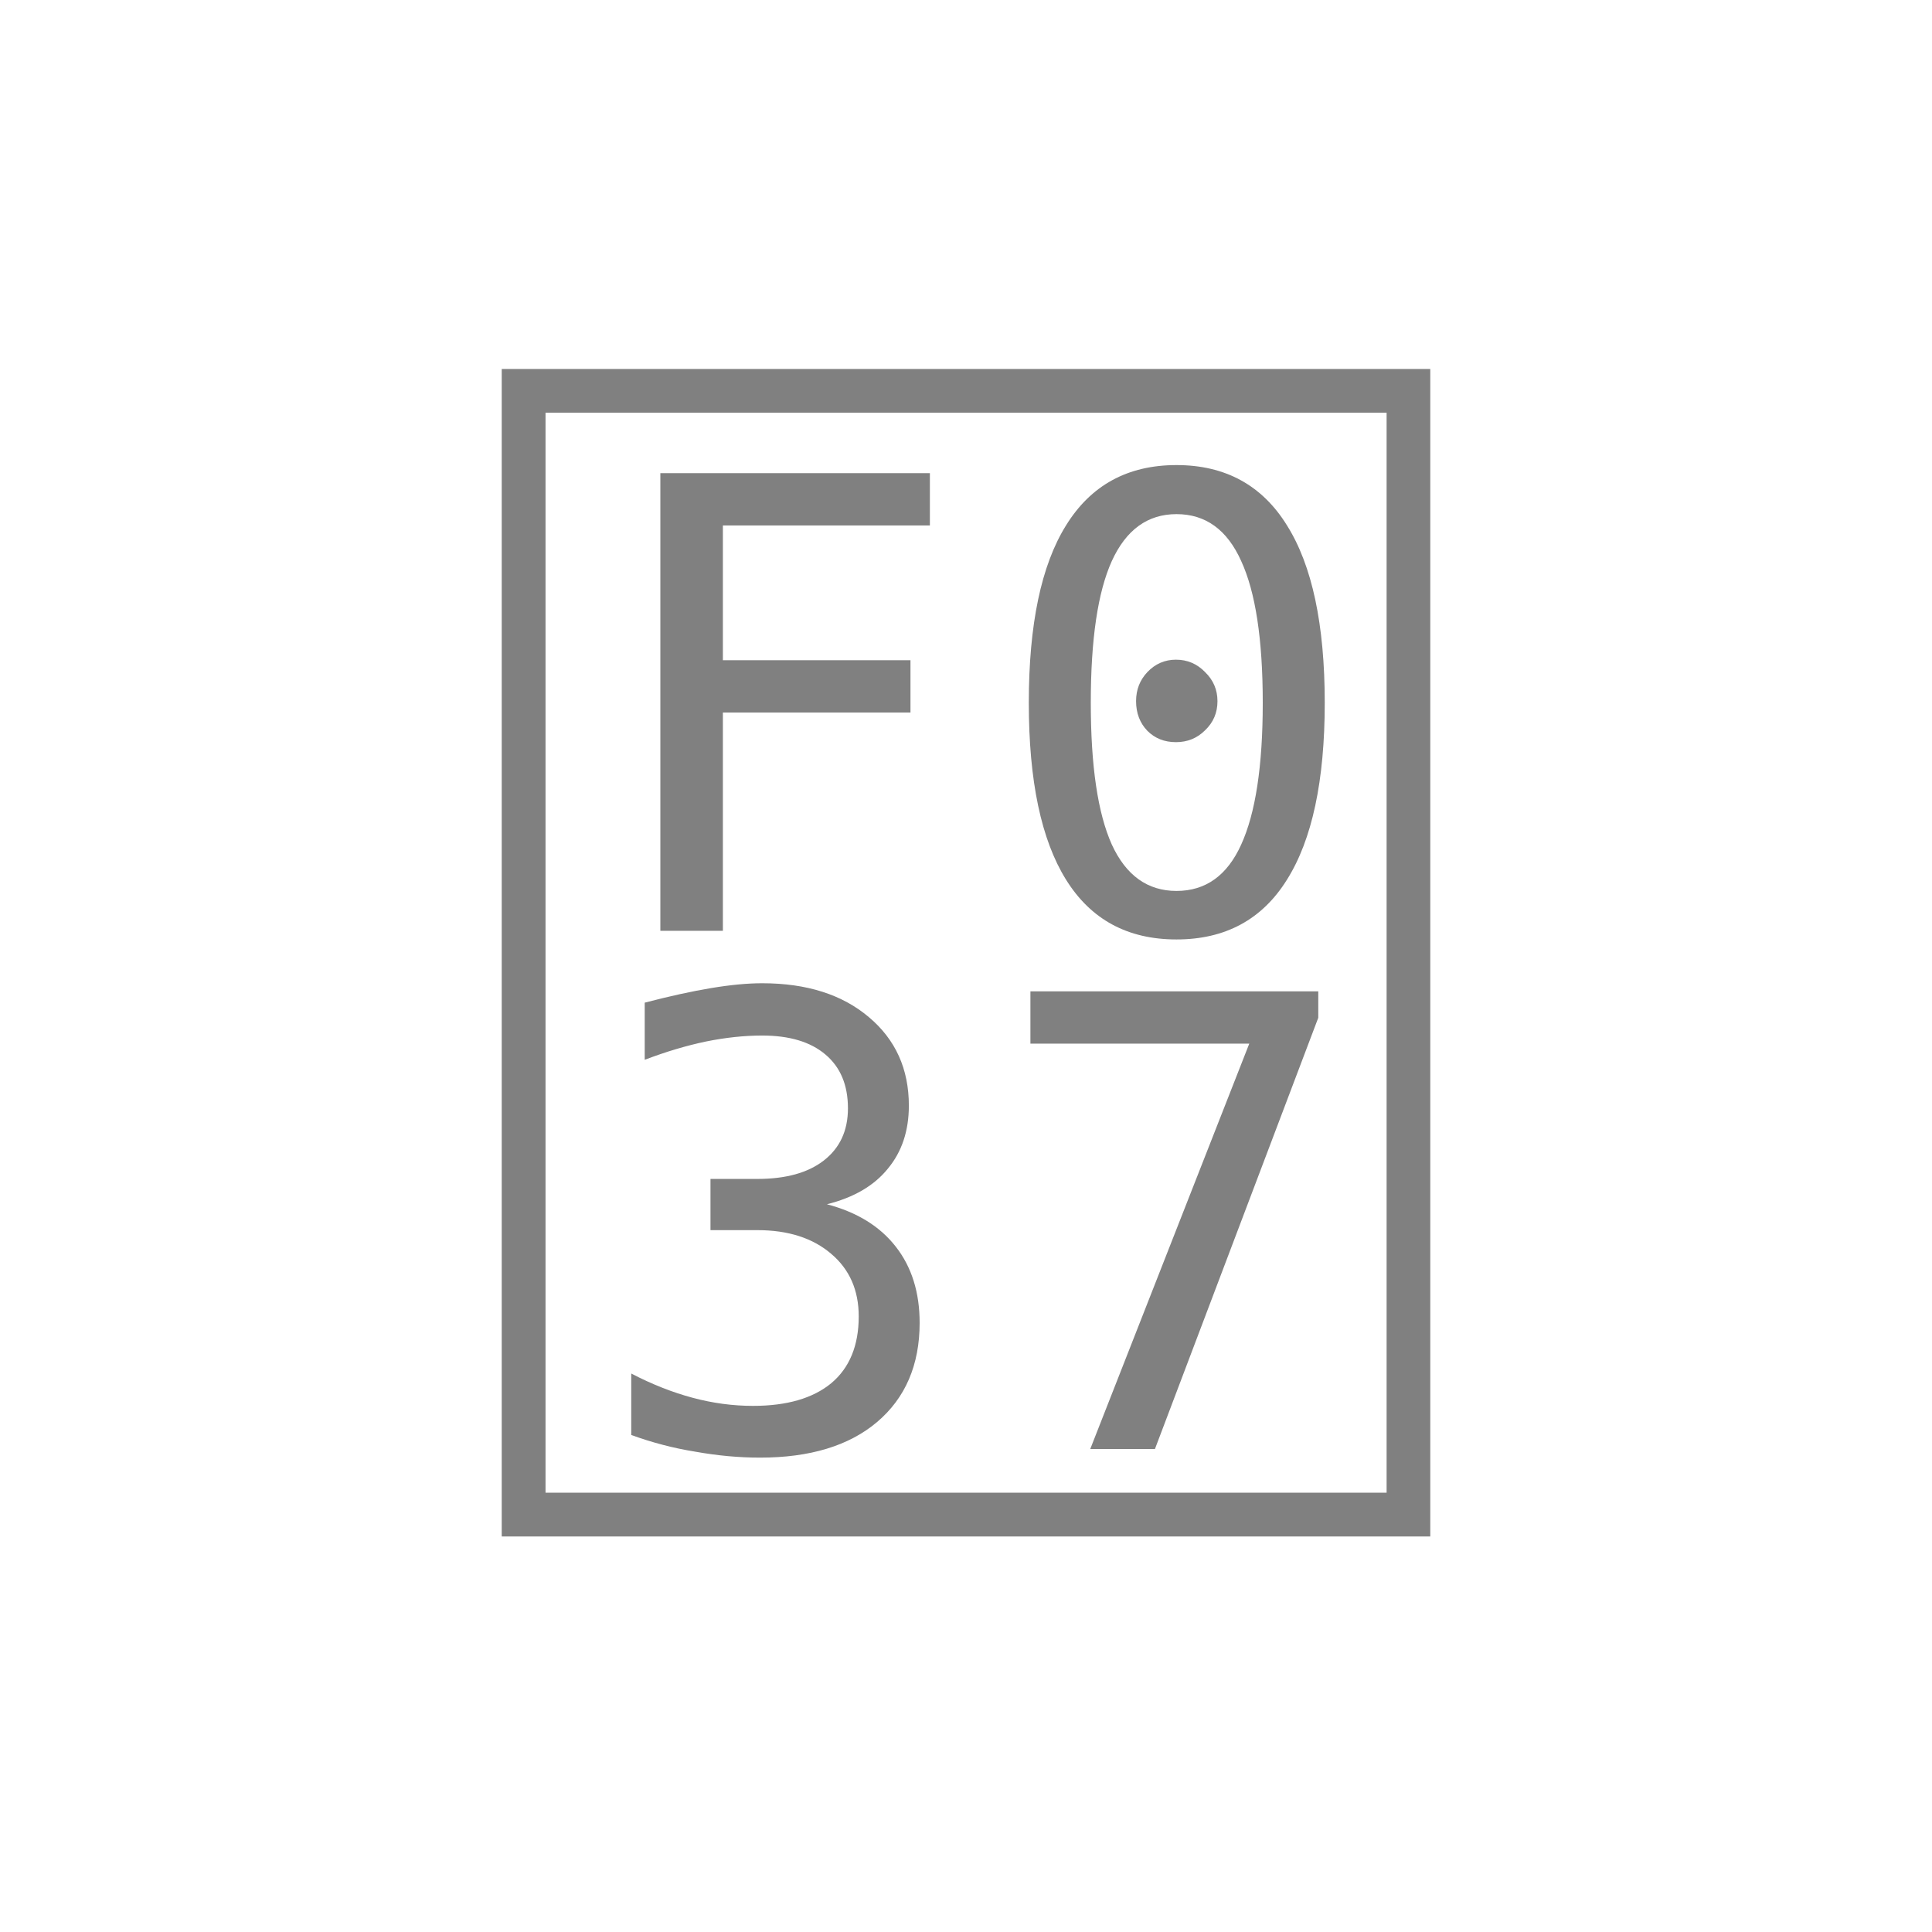
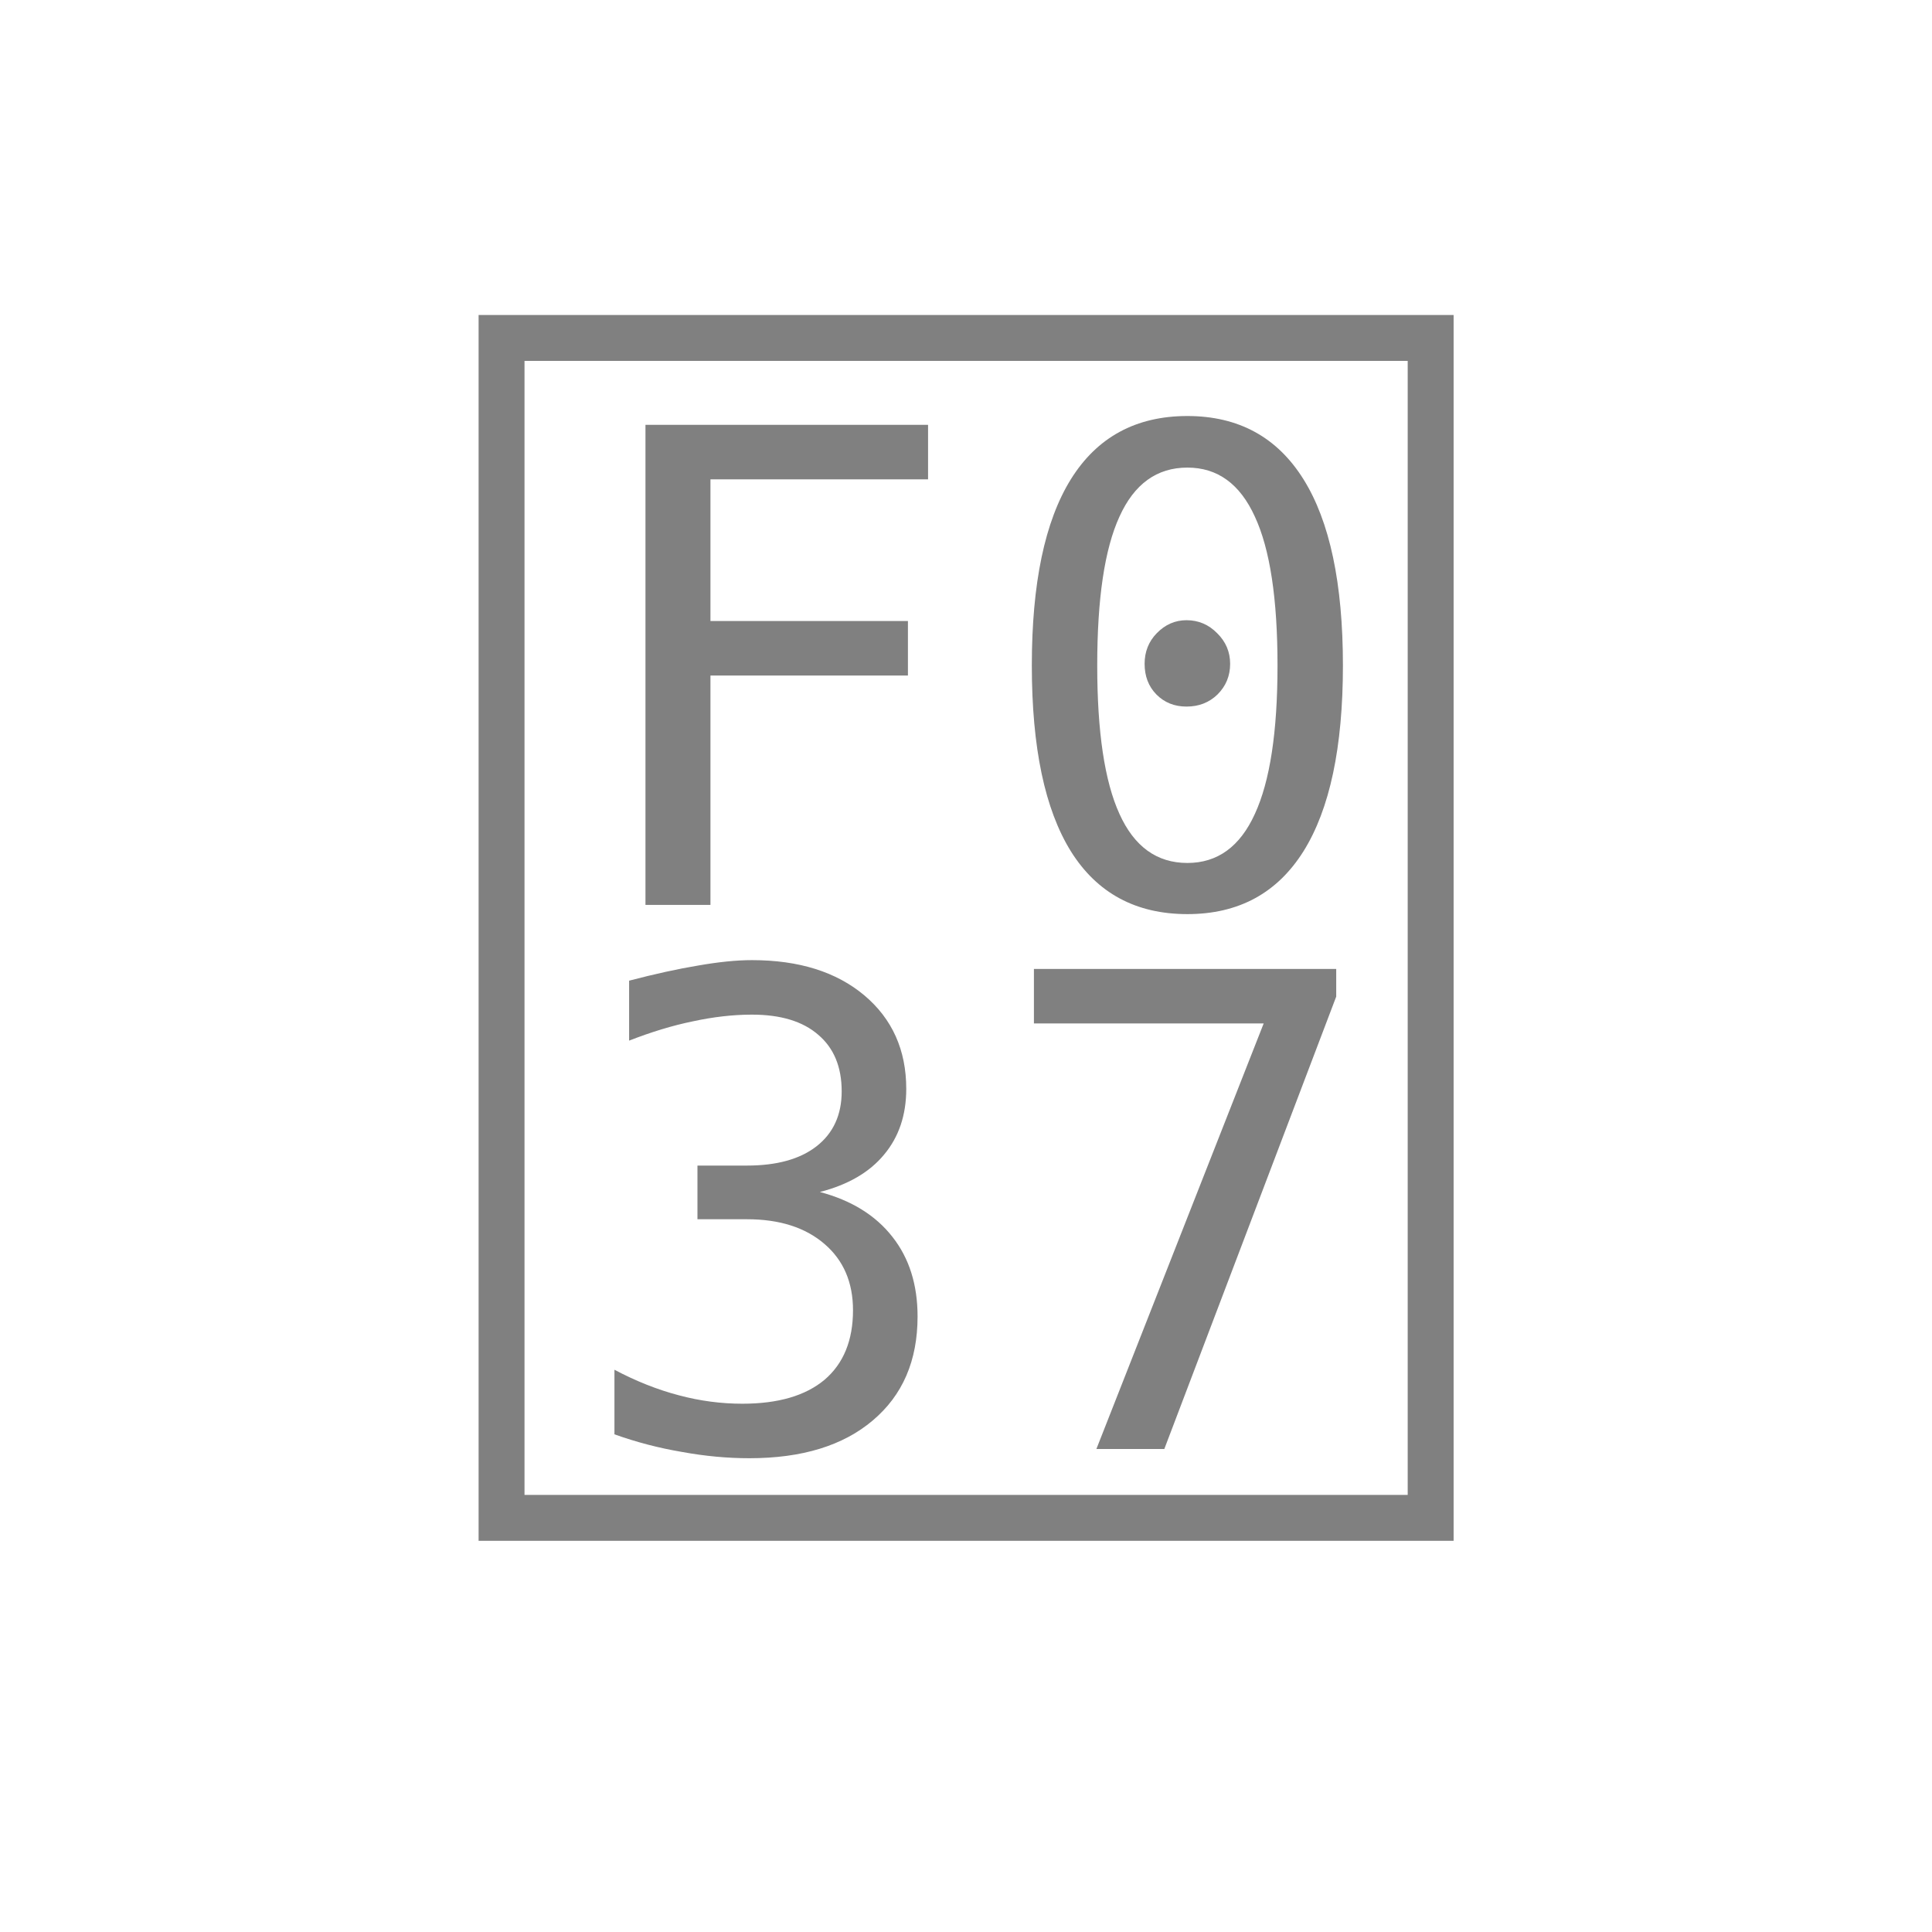
- <svg xmlns="http://www.w3.org/2000/svg" width="56" height="56">
-   <text x="28" y="42" font-family="Maple Mono NF CN" font-size="40" fill="#808080" text-anchor="middle"></text>
+ <svg xmlns="http://www.w3.org/2000/svg" width="72" height="72">
+   <text x="36" y="54" font-family="Maple Mono NF CN" font-size="54" fill="#808080" text-anchor="middle"></text>
</svg>
